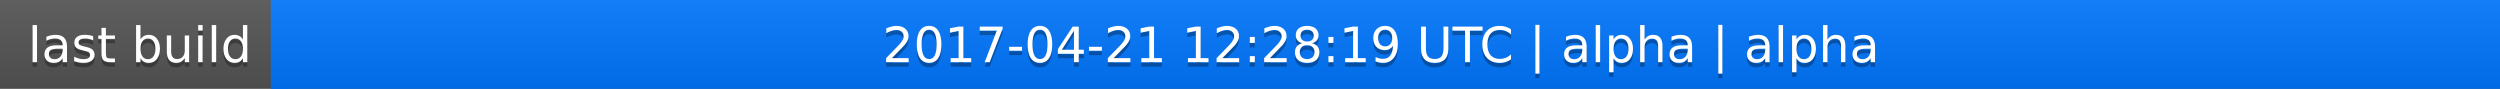
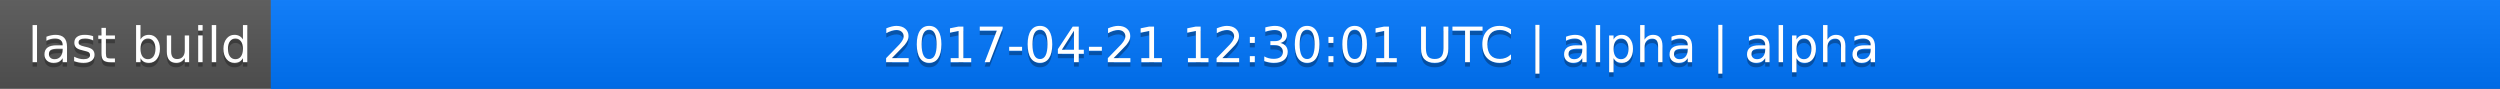
<svg xmlns="http://www.w3.org/2000/svg" width="563" height="20">
  <linearGradient id="a" x2="0" y2="100%">
    <stop offset="0" stop-color="#bbb" stop-opacity=".1" />
    <stop offset="1" stop-opacity=".1" />
  </linearGradient>
  <rect rx="0" width="563" height="20" fill="#555" />
  <rect rx="0" x="61" width="502" height="20" fill="#07f" />
  <path fill="#07f" d="M61 0h4v20h-4z" />
  <rect rx="0" width="563" height="20" fill="url(#a)" />
  <g fill="#fff" text-anchor="middle" font-family="DejaVu Sans,Verdana,Geneva,sans-serif" font-size="11">
    <text x="31.5" y="15" fill="#010101" fill-opacity=".3">last build</text>
    <text x="31.5" y="14">last build</text>
-     <text x="311" y="15" fill="#010101" fill-opacity=".3">2017-04-21 12:28:19 UTC | alpha | alpha</text>
-     <text x="311" y="14">2017-04-21 12:28:19 UTC | alpha | alpha</text>
+     <text x="311" y="15" fill="#010101" fill-opacity=".3">2017-04-21 12:30:01 UTC | alpha | alpha</text>
+     <text x="311" y="14">2017-04-21 12:30:01 UTC | alpha | alpha</text>
  </g>
</svg>
